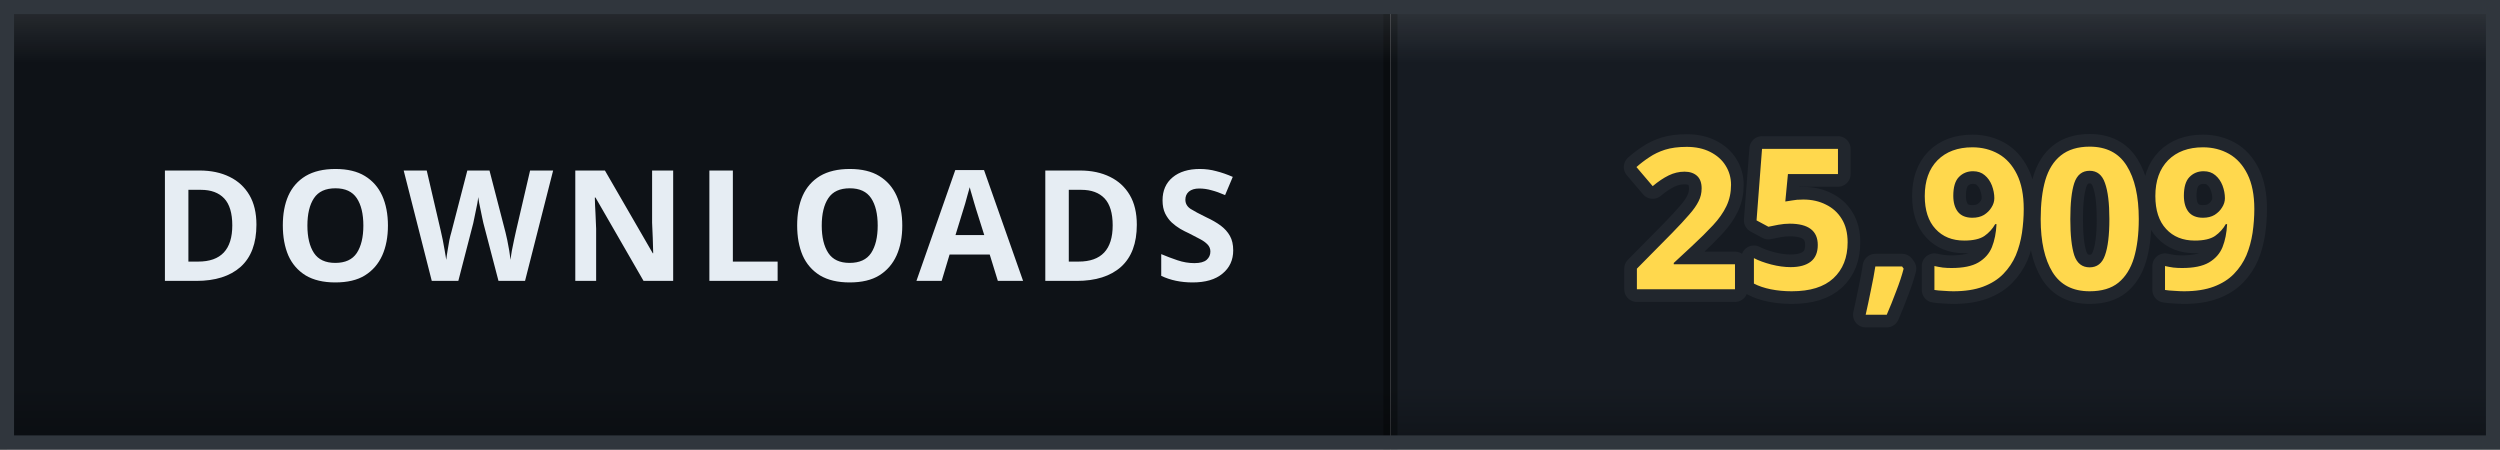
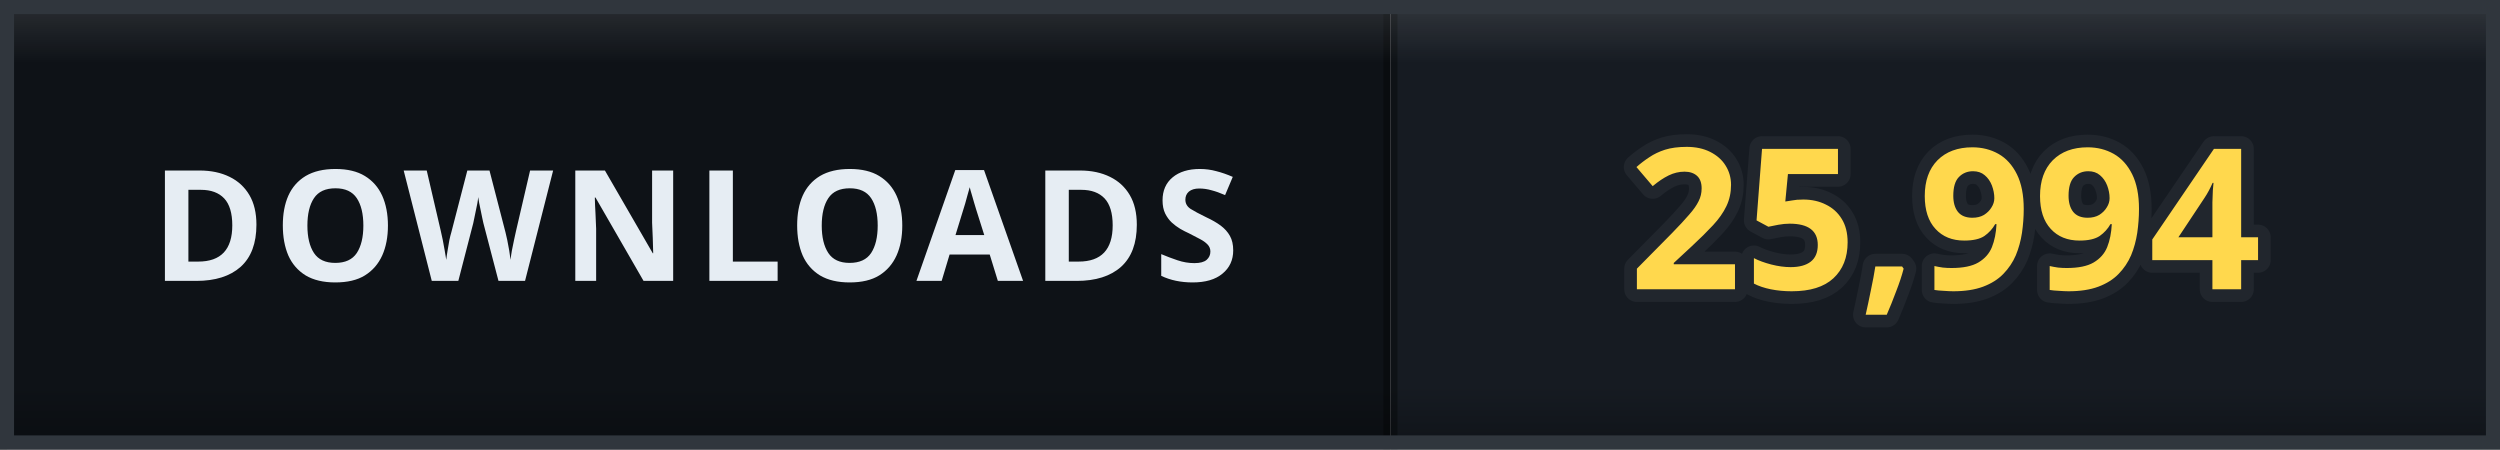
- <svg xmlns="http://www.w3.org/2000/svg" width="178" height="32" viewBox="0 0 178 32" role="img" aria-label="DOWNLOADS: 25,909">
+ <svg xmlns="http://www.w3.org/2000/svg" width="178" height="32" viewBox="0 0 178 32" role="img" aria-label="DOWNLOADS: 25,994">
  <defs>
    <clipPath id="clip">
      <rect width="178" height="32" rx="0" />
    </clipPath>
    <linearGradient id="bevel" x1="0" y1="0" x2="0" y2="1">
      <stop offset="0" stop-color="#ffffff" stop-opacity="0.12" />
      <stop offset="0.14" stop-color="#ffffff" stop-opacity="0" />
      <stop offset="0.86" stop-color="#000000" stop-opacity="0" />
      <stop offset="1" stop-color="#000000" stop-opacity="0.28" />
    </linearGradient>
  </defs>
  <g clip-path="url(#clip)">
    <rect width="0" height="32" fill="#161b22" />
    <rect x="0" width="99" height="32" fill="#0e1217" />
    <rect x="99" width="79" height="32" fill="#161b22" />
    <rect x="-0.5" width="1" height="32" fill="#000000" opacity="0.35" />
    <rect x="98.5" width="1" height="32" fill="#000000" opacity="0.35" />
    <text x="49.5" y="20" font-family="Verdana, 'Segoe UI', sans-serif" font-size="11" font-weight="700" letter-spacing="0.6" fill="#e6edf3" text-anchor="middle">DOWNLOADS</text>
-     <text x="138.5" y="20.6" font-family="Verdana, 'Segoe UI', sans-serif" font-size="14" font-weight="700" letter-spacing="0.2" fill="#ffd84d" stroke="#21262d" stroke-width="1.8" stroke-linejoin="round" paint-order="stroke" text-anchor="middle">25,909</text>
+     <text x="138.5" y="20.6" font-family="Verdana, 'Segoe UI', sans-serif" font-size="14" font-weight="700" letter-spacing="0.2" fill="#ffd84d" stroke="#21262d" stroke-width="1.8" stroke-linejoin="round" paint-order="stroke" text-anchor="middle">25,994</text>
    <rect width="178" height="32" rx="0" fill="url(#bevel)" />
  </g>
  <rect x="0.5" y="0.5" width="177" height="31" rx="0" fill="none" stroke="#30363d" />
</svg>
